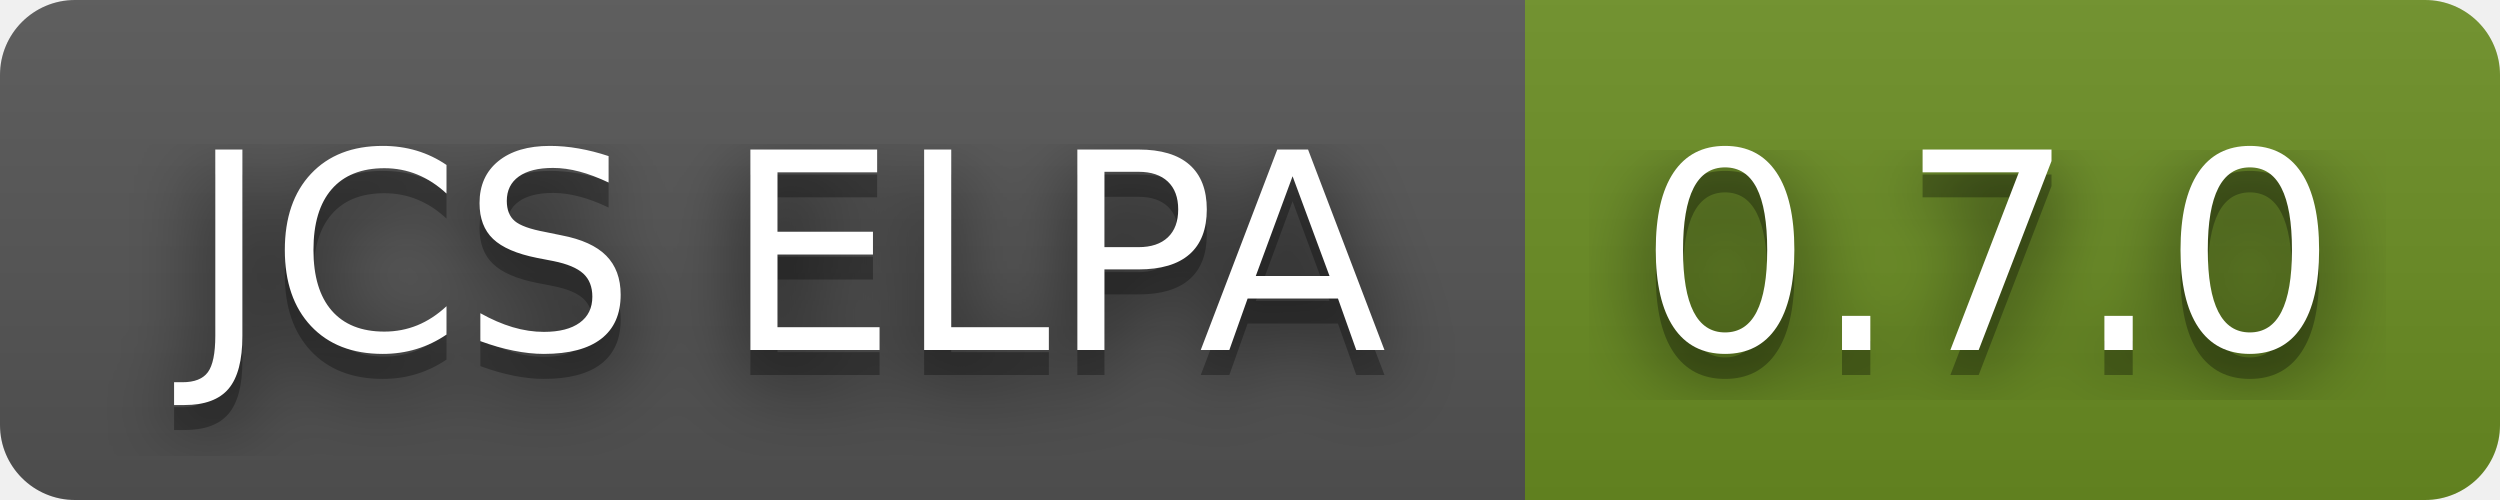
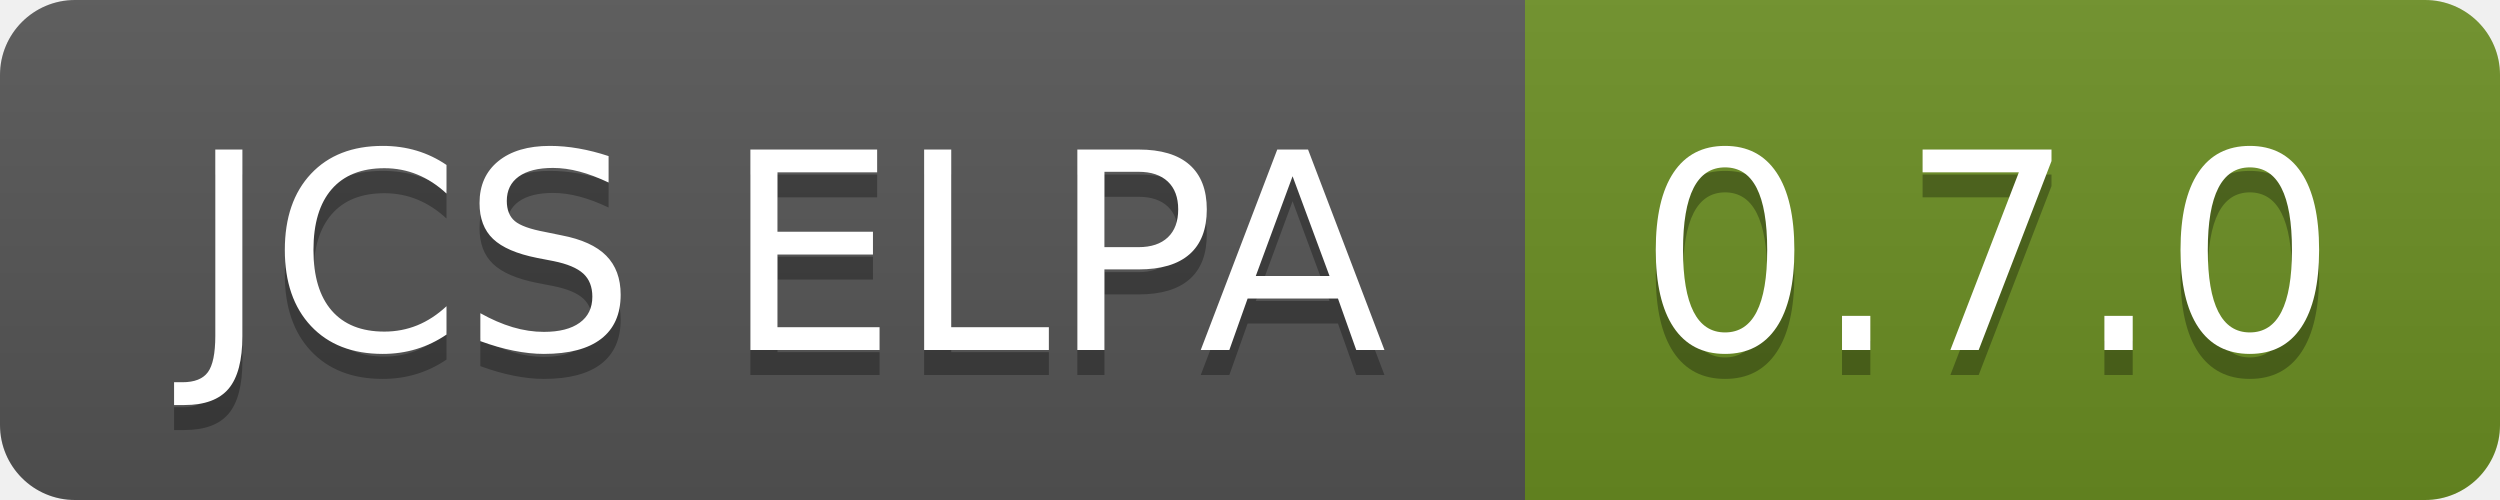
<svg xmlns="http://www.w3.org/2000/svg" width="100" height="20" role="img" aria-label="JCS ELPA: 0.7.0">
-   <filter id="blur">
-     <feGaussianBlur in="SourceGraphic" stdDeviation="16" />
-   </filter>
  <linearGradient id="s" x2="0" y2="100%">
    <stop offset="0" stop-color="#bbb" stop-opacity=".1" />
    <stop offset="1" stop-opacity=".1" />
  </linearGradient>
  <clipPath id="r">
    <rect width="100" height="20" rx="3" fill="#fff" />
  </clipPath>
  <g clip-path="url(#r)">
    <rect width="61" height="20" fill="#555" />
    <rect x="61" width="39" height="20" fill="#6b8e23" />
    <rect width="100" height="20" fill="url(#s)" />
  </g>
  <g fill="#fff" text-anchor="middle" font-family="Verdana,Geneva,DejaVu Sans,sans-serif" text-rendering="geometricPrecision" font-size="110">
-     <text aria-hidden="true" x="315" y="150" fill="#010101" fill-opacity=".80" filter="url(#blur)" transform="scale(.1)" textLength="510">JCS ELPA</text>
    <text aria-hidden="true" x="315" y="150" fill="#010101" fill-opacity=".3" transform="scale(.1)" textLength="510">JCS ELPA</text>
    <text x="315" y="140" transform="scale(.1)" fill="#fff" textLength="510">JCS ELPA</text>
-     <text aria-hidden="true" x="795" y="150" fill="#010101" fill-opacity=".80" filter="url(#blur)" transform="scale(.1)" textLength="290">0.7.0</text>
    <text aria-hidden="true" x="795" y="150" fill="#010101" fill-opacity=".3" transform="scale(.1)" textLength="290">0.7.0</text>
    <text x="795" y="140" transform="scale(.1)" fill="#fff" textLength="290">0.7.0</text>
  </g>
</svg>
